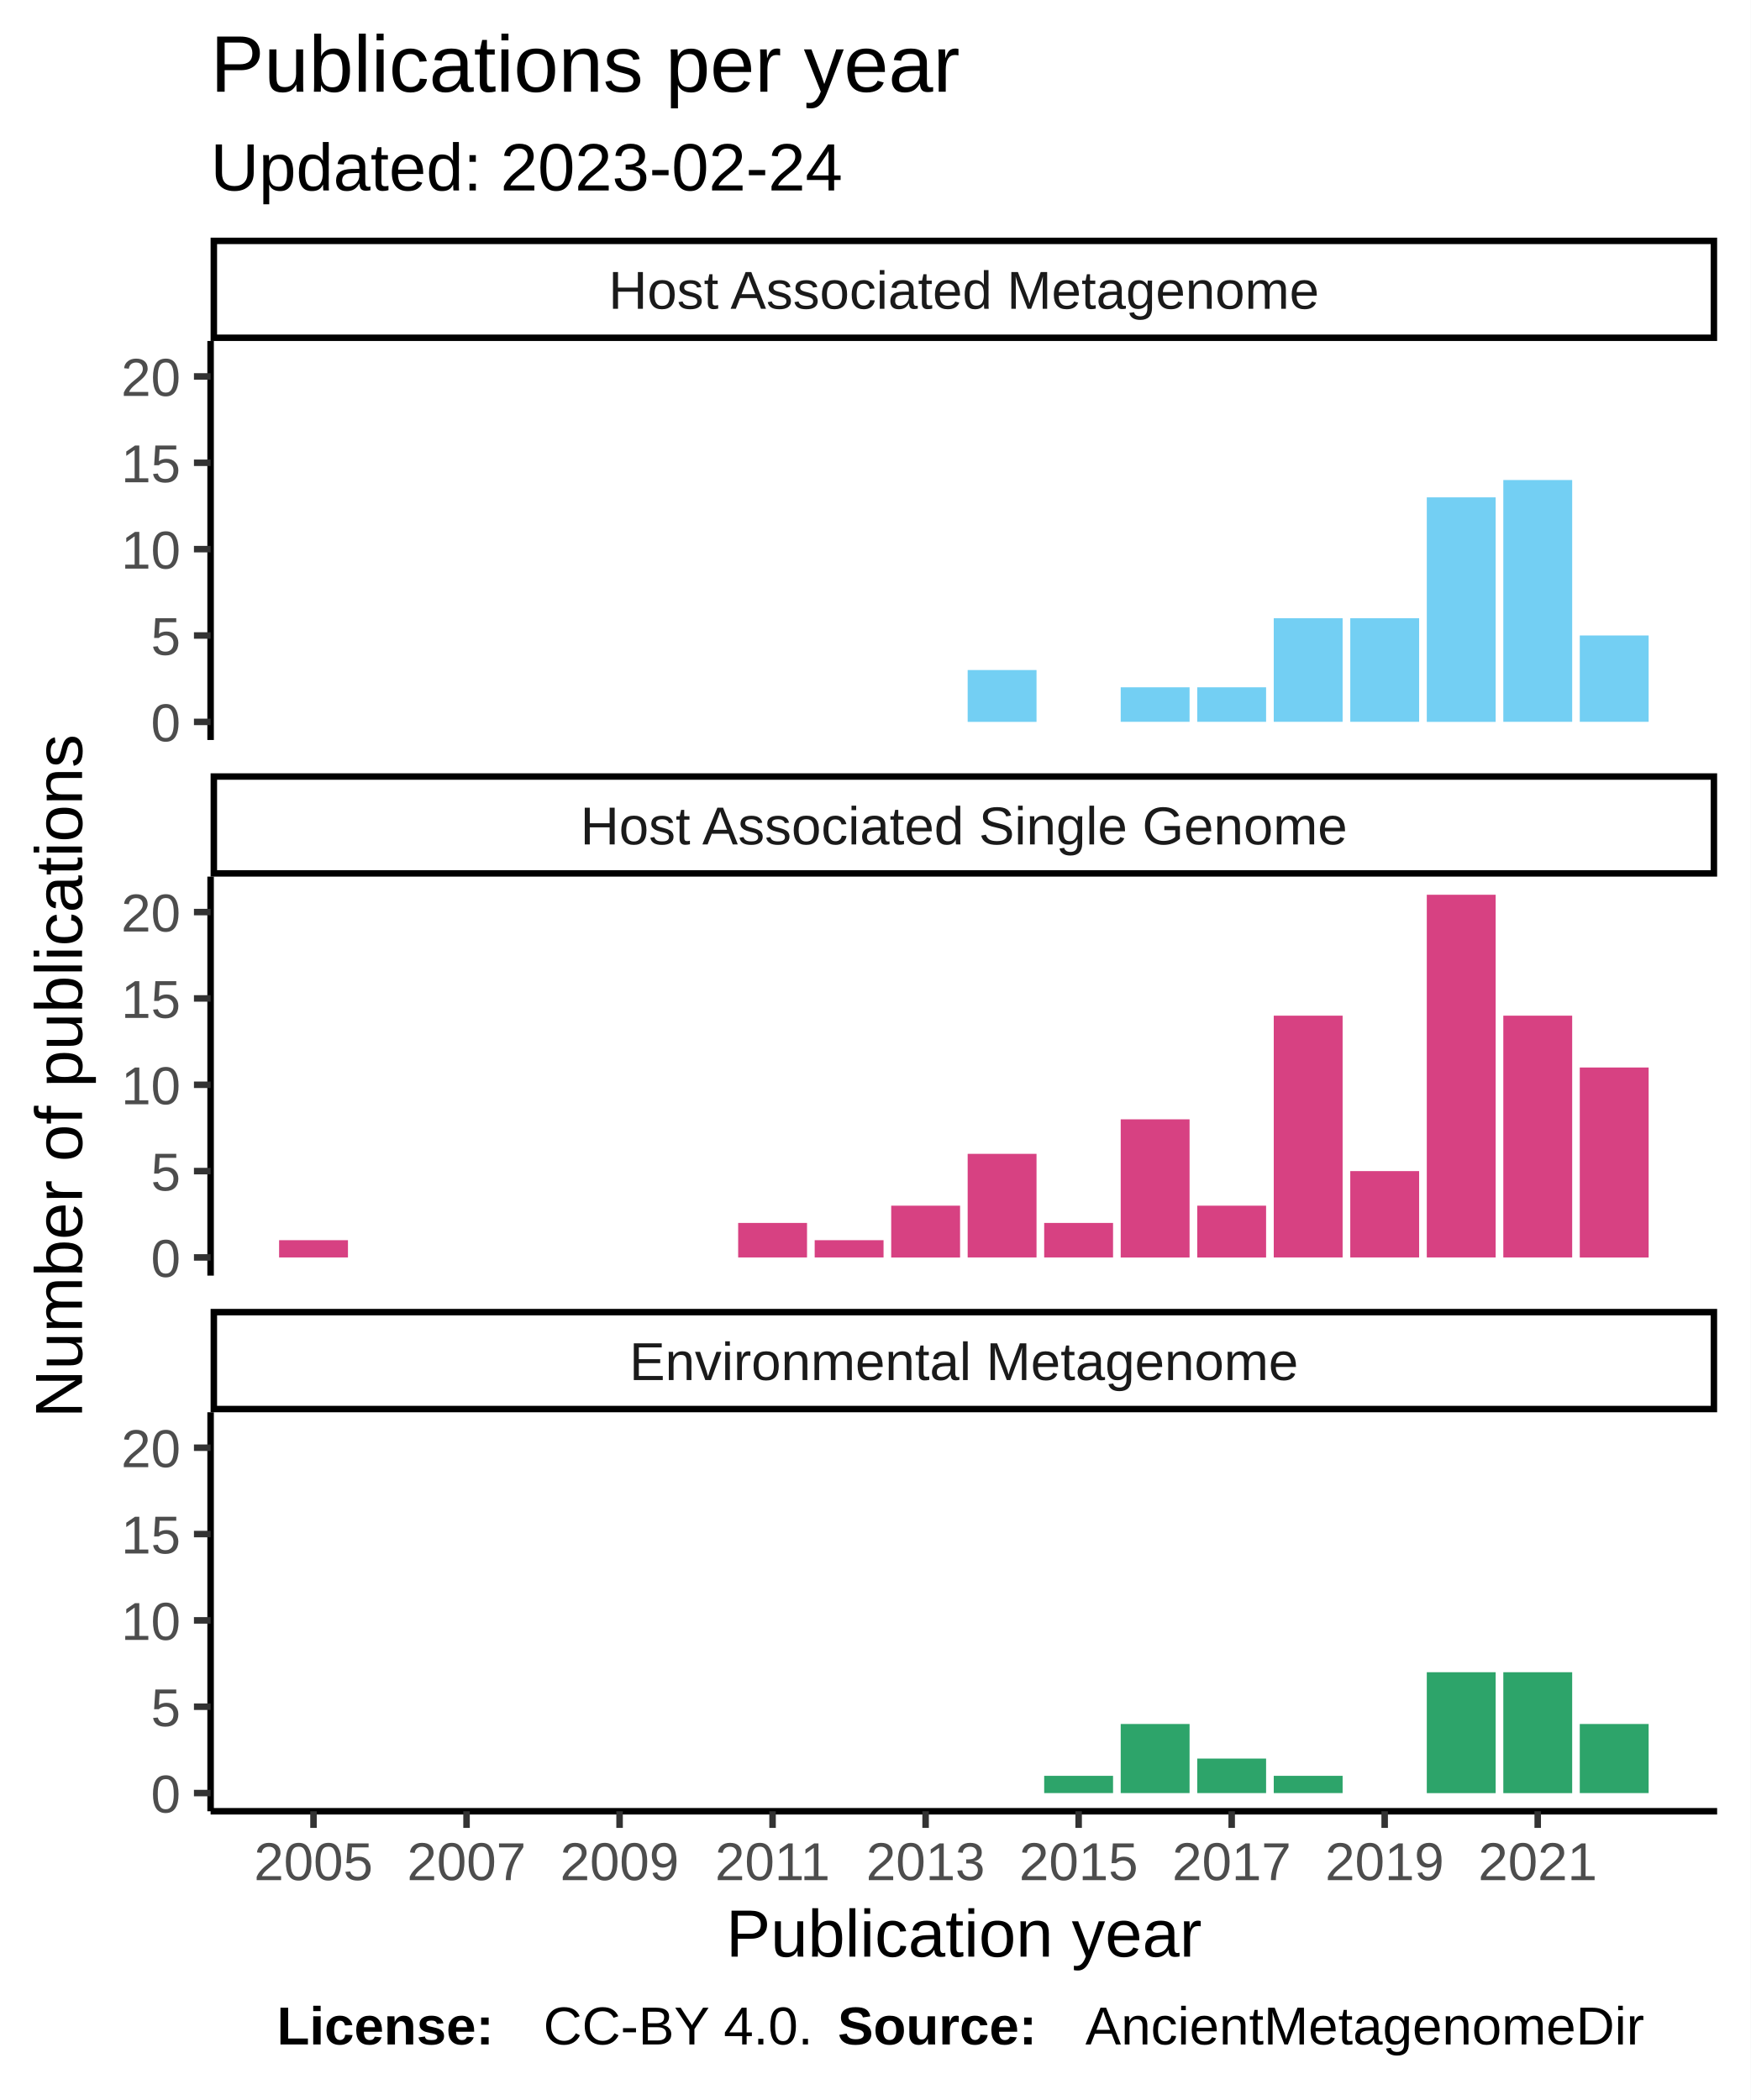
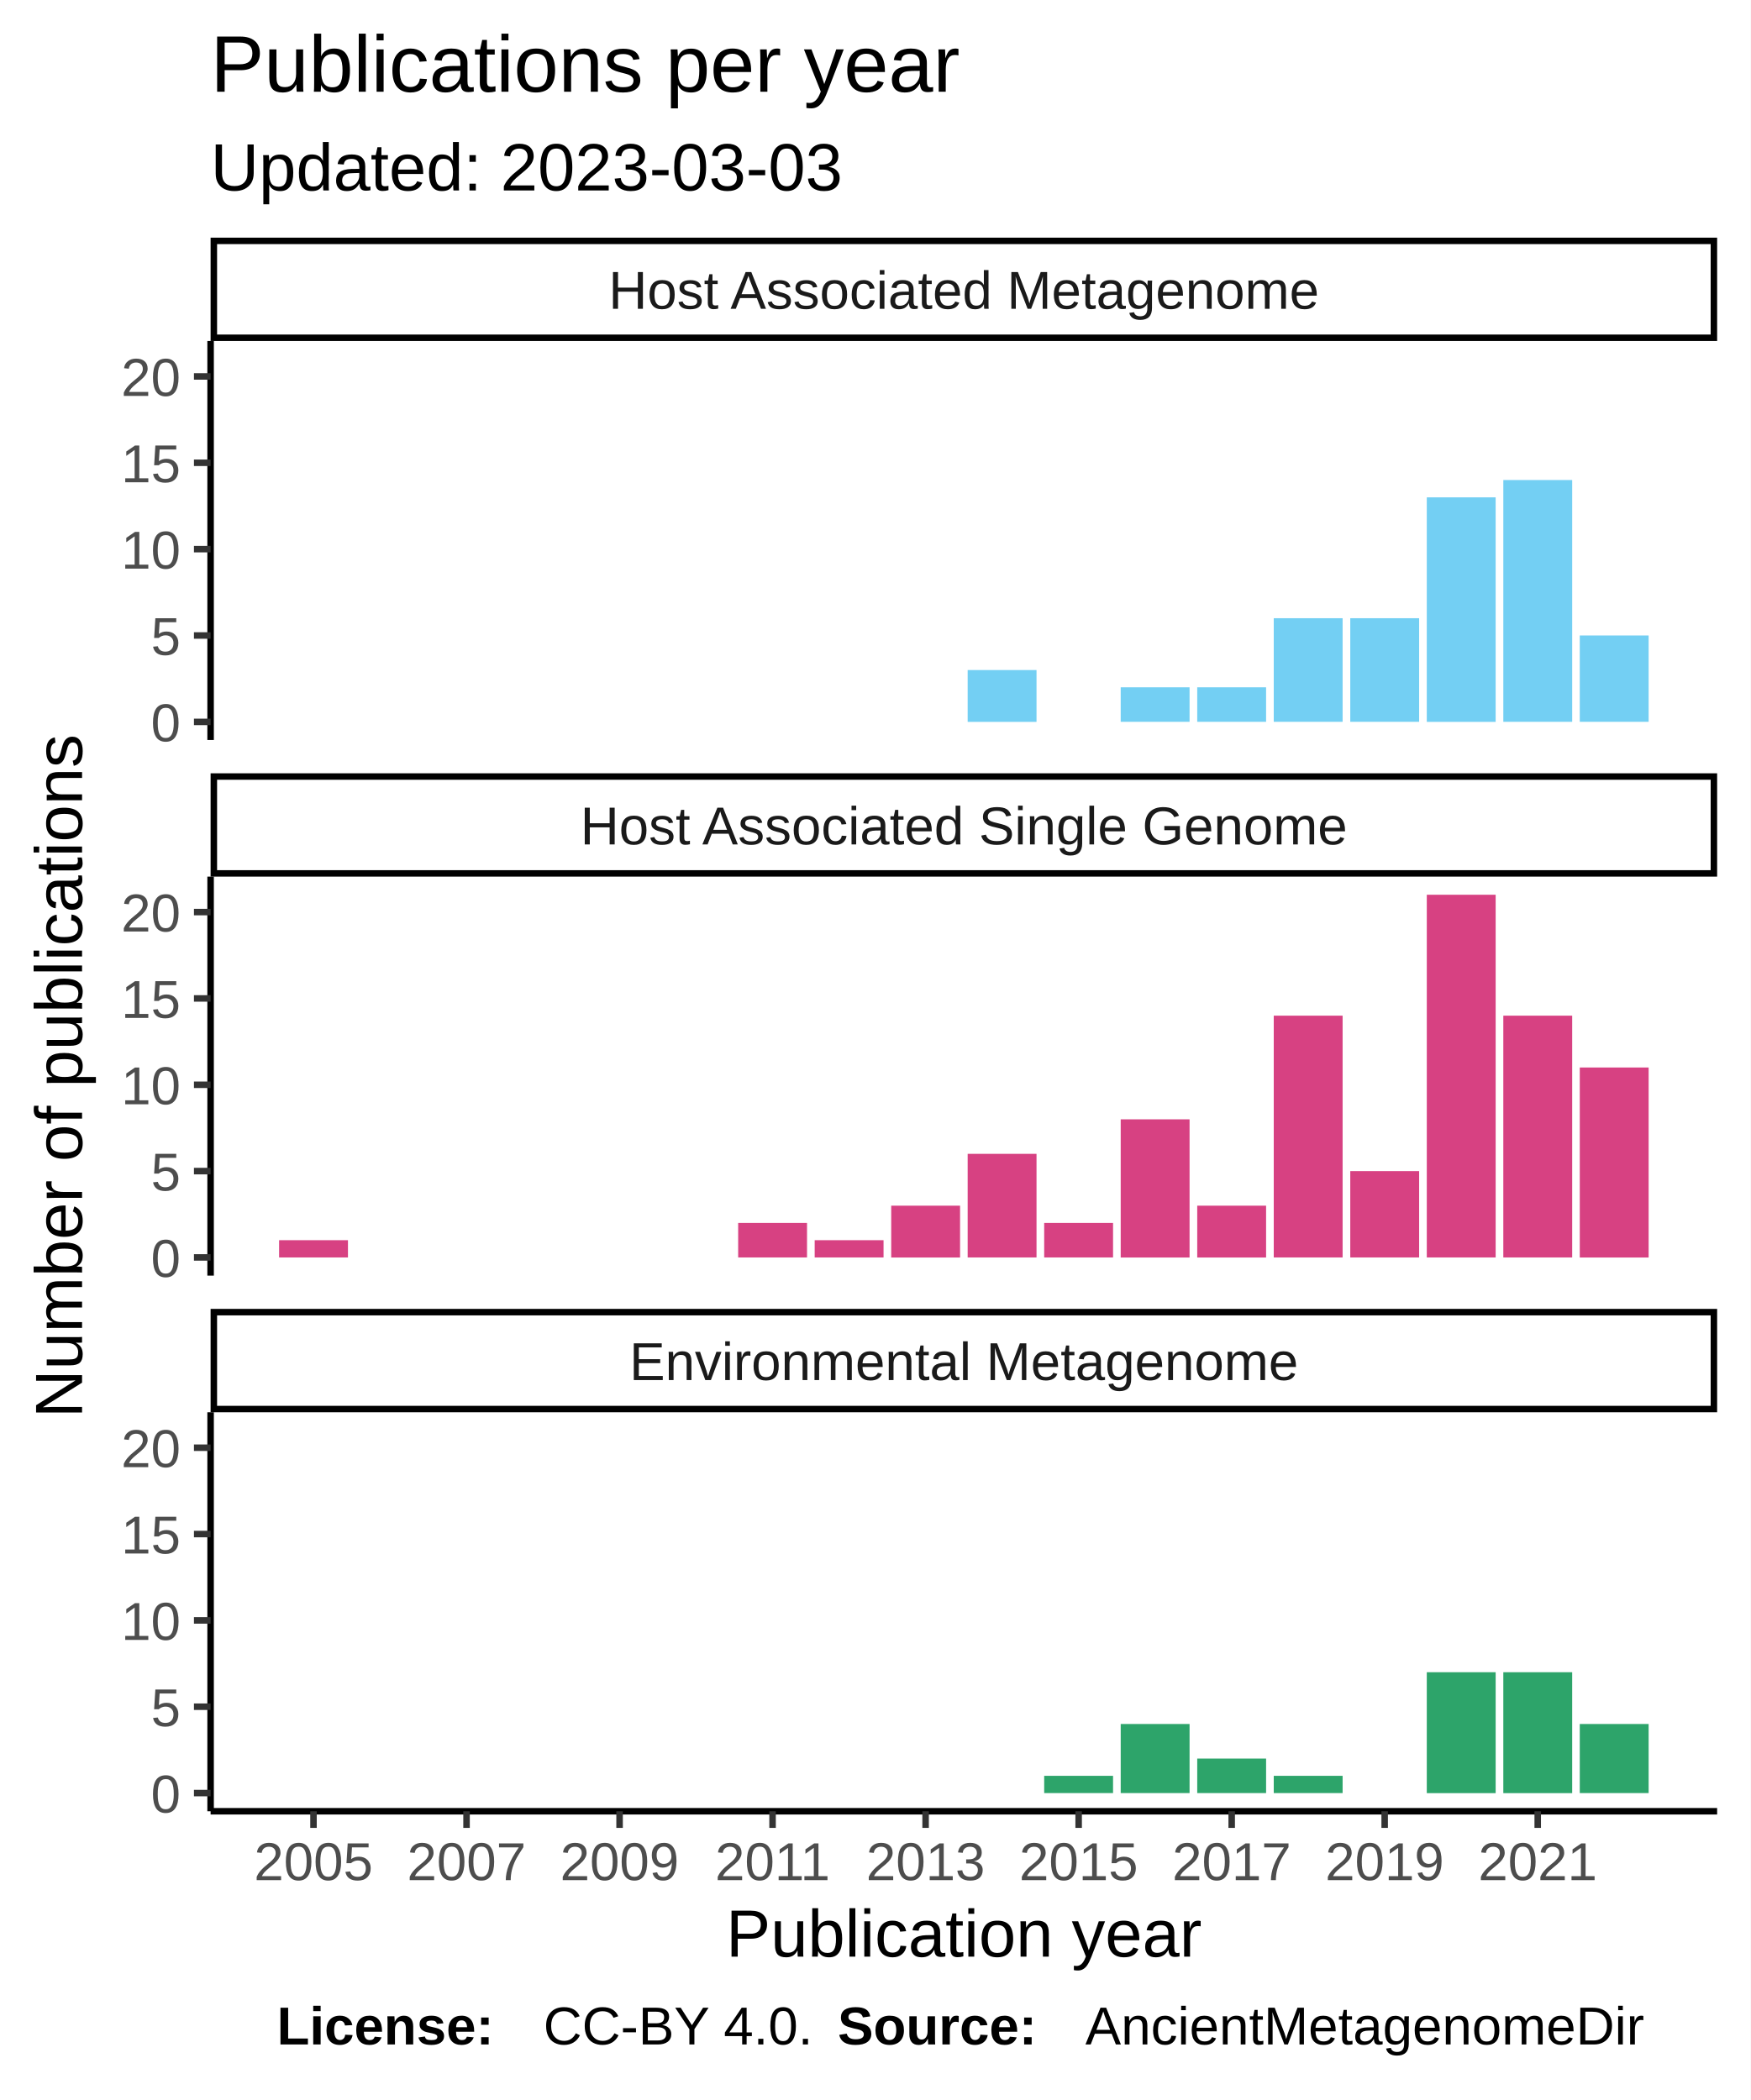
<svg xmlns="http://www.w3.org/2000/svg" class="svglite" width="288.00pt" height="345.60pt" viewBox="0 0 288.00 345.60">
  <defs>
    <style type="text/css">
    .svglite line, .svglite polyline, .svglite polygon, .svglite path, .svglite rect, .svglite circle {
      fill: none;
      stroke: #000000;
      stroke-linecap: round;
      stroke-linejoin: round;
      stroke-miterlimit: 10.00;
    }
  </style>
  </defs>
  <rect width="100%" height="100%" style="stroke: none; fill: #FFFFFF;" />
  <defs>
    <clipPath id="cpMC4wMHwyODguMDB8MC4wMHwzNDUuNjA=">
      <rect x="0.00" y="0.00" width="288.00" height="345.60" />
    </clipPath>
  </defs>
  <g clip-path="url(#cpMC4wMHwyODguMDB8MC4wMHwzNDUuNjA=)">
    <rect x="0" y="0.00" width="288.00" height="345.60" style="stroke-width: 1.07; stroke: #FFFFFF; fill: #FFFFFF;" />
  </g>
  <defs>
    <clipPath id="cpMzQuNjV8MjgyLjUyfDU2LjEyfDEyMS43OA==">
      <rect x="34.65" y="56.12" width="247.87" height="65.66" />
    </clipPath>
  </defs>
  <g clip-path="url(#cpMzQuNjV8MjgyLjUyfDU2LjEyfDEyMS43OA==)">
    <rect x="34.65" y="56.12" width="247.87" height="65.66" style="stroke-width: 1.07; stroke: none; fill: #FFFFFF;" />
    <rect x="159.21" y="110.27" width="11.33" height="8.53" style="stroke-width: 1.07; stroke: none; stroke-linecap: square; stroke-linejoin: miter; fill: #73CFF3;" />
    <rect x="184.39" y="113.11" width="11.33" height="5.68" style="stroke-width: 1.07; stroke: none; stroke-linecap: square; stroke-linejoin: miter; fill: #73CFF3;" />
    <rect x="196.98" y="113.11" width="11.33" height="5.68" style="stroke-width: 1.07; stroke: none; stroke-linecap: square; stroke-linejoin: miter; fill: #73CFF3;" />
    <rect x="209.57" y="101.74" width="11.33" height="17.05" style="stroke-width: 1.07; stroke: none; stroke-linecap: square; stroke-linejoin: miter; fill: #73CFF3;" />
    <rect x="222.16" y="101.74" width="11.33" height="17.05" style="stroke-width: 1.07; stroke: none; stroke-linecap: square; stroke-linejoin: miter; fill: #73CFF3;" />
    <rect x="234.75" y="81.85" width="11.33" height="36.95" style="stroke-width: 1.07; stroke: none; stroke-linecap: square; stroke-linejoin: miter; fill: #73CFF3;" />
    <rect x="247.34" y="79.00" width="11.33" height="39.79" style="stroke-width: 1.07; stroke: none; stroke-linecap: square; stroke-linejoin: miter; fill: #73CFF3;" />
    <rect x="259.92" y="104.58" width="11.33" height="14.21" style="stroke-width: 1.07; stroke: none; stroke-linecap: square; stroke-linejoin: miter; fill: #73CFF3;" />
  </g>
  <g clip-path="url(#cpMC4wMHwyODguMDB8MC4wMHwzNDUuNjA=)">
</g>
  <defs>
    <clipPath id="cpMzQuNjV8MjgyLjUyfDE0NC4yN3wyMDkuOTM=">
      <rect x="34.65" y="144.27" width="247.87" height="65.66" />
    </clipPath>
  </defs>
  <g clip-path="url(#cpMzQuNjV8MjgyLjUyfDE0NC4yN3wyMDkuOTM=)">
    <rect x="34.65" y="144.27" width="247.87" height="65.66" style="stroke-width: 1.07; stroke: none; fill: #FFFFFF;" />
    <rect x="45.92" y="204.10" width="11.33" height="2.84" style="stroke-width: 1.07; stroke: none; stroke-linecap: square; stroke-linejoin: miter; fill: #D74182;" />
    <rect x="121.45" y="201.26" width="11.33" height="5.68" style="stroke-width: 1.07; stroke: none; stroke-linecap: square; stroke-linejoin: miter; fill: #D74182;" />
    <rect x="134.04" y="204.10" width="11.33" height="2.84" style="stroke-width: 1.07; stroke: none; stroke-linecap: square; stroke-linejoin: miter; fill: #D74182;" />
    <rect x="146.63" y="198.42" width="11.33" height="8.53" style="stroke-width: 1.07; stroke: none; stroke-linecap: square; stroke-linejoin: miter; fill: #D74182;" />
    <rect x="159.21" y="189.89" width="11.33" height="17.05" style="stroke-width: 1.07; stroke: none; stroke-linecap: square; stroke-linejoin: miter; fill: #D74182;" />
    <rect x="171.80" y="201.26" width="11.33" height="5.68" style="stroke-width: 1.07; stroke: none; stroke-linecap: square; stroke-linejoin: miter; fill: #D74182;" />
    <rect x="184.39" y="184.21" width="11.33" height="22.74" style="stroke-width: 1.07; stroke: none; stroke-linecap: square; stroke-linejoin: miter; fill: #D74182;" />
    <rect x="196.98" y="198.42" width="11.33" height="8.53" style="stroke-width: 1.07; stroke: none; stroke-linecap: square; stroke-linejoin: miter; fill: #D74182;" />
    <rect x="209.57" y="167.15" width="11.33" height="39.79" style="stroke-width: 1.07; stroke: none; stroke-linecap: square; stroke-linejoin: miter; fill: #D74182;" />
    <rect x="222.16" y="192.73" width="11.33" height="14.21" style="stroke-width: 1.07; stroke: none; stroke-linecap: square; stroke-linejoin: miter; fill: #D74182;" />
    <rect x="234.75" y="147.25" width="11.33" height="59.69" style="stroke-width: 1.07; stroke: none; stroke-linecap: square; stroke-linejoin: miter; fill: #D74182;" />
    <rect x="247.34" y="167.15" width="11.33" height="39.79" style="stroke-width: 1.07; stroke: none; stroke-linecap: square; stroke-linejoin: miter; fill: #D74182;" />
    <rect x="259.92" y="175.68" width="11.33" height="31.27" style="stroke-width: 1.07; stroke: none; stroke-linecap: square; stroke-linejoin: miter; fill: #D74182;" />
  </g>
  <g clip-path="url(#cpMC4wMHwyODguMDB8MC4wMHwzNDUuNjA=)">
</g>
  <defs>
    <clipPath id="cpMzQuNjV8MjgyLjUyfDIzMi40MnwyOTguMDg=">
      <rect x="34.65" y="232.42" width="247.87" height="65.66" />
    </clipPath>
  </defs>
  <g clip-path="url(#cpMzQuNjV8MjgyLjUyfDIzMi40MnwyOTguMDg=)">
    <rect x="34.65" y="232.42" width="247.87" height="65.66" style="stroke-width: 1.07; stroke: none; fill: #FFFFFF;" />
    <rect x="171.80" y="292.25" width="11.33" height="2.84" style="stroke-width: 1.07; stroke: none; stroke-linecap: square; stroke-linejoin: miter; fill: #2DA46A;" />
    <rect x="184.39" y="283.72" width="11.33" height="11.37" style="stroke-width: 1.07; stroke: none; stroke-linecap: square; stroke-linejoin: miter; fill: #2DA46A;" />
    <rect x="196.98" y="289.41" width="11.33" height="5.68" style="stroke-width: 1.07; stroke: none; stroke-linecap: square; stroke-linejoin: miter; fill: #2DA46A;" />
    <rect x="209.57" y="292.25" width="11.33" height="2.84" style="stroke-width: 1.07; stroke: none; stroke-linecap: square; stroke-linejoin: miter; fill: #2DA46A;" />
    <rect x="234.75" y="275.20" width="11.33" height="19.90" style="stroke-width: 1.07; stroke: none; stroke-linecap: square; stroke-linejoin: miter; fill: #2DA46A;" />
    <rect x="247.34" y="275.20" width="11.33" height="19.90" style="stroke-width: 1.07; stroke: none; stroke-linecap: square; stroke-linejoin: miter; fill: #2DA46A;" />
    <rect x="259.92" y="283.72" width="11.33" height="11.37" style="stroke-width: 1.07; stroke: none; stroke-linecap: square; stroke-linejoin: miter; fill: #2DA46A;" />
  </g>
  <g clip-path="url(#cpMC4wMHwyODguMDB8MC4wMHwzNDUuNjA=)">
</g>
  <defs>
    <clipPath id="cpMzQuNjV8MjgyLjUyfDIxNS40MXwyMzIuNDI=">
      <rect x="34.65" y="215.41" width="247.87" height="17.01" />
    </clipPath>
  </defs>
  <g clip-path="url(#cpMzQuNjV8MjgyLjUyfDIxNS40MXwyMzIuNDI=)">
    <rect x="34.65" y="215.41" width="247.87" height="17.01" style="stroke-width: 2.13; fill: #FFFFFF;" />
    <text x="158.59" y="227.12" text-anchor="middle" style="font-size: 8.80px; fill: #1A1A1A; font-family: Liberation Sans;" textLength="124.59px" lengthAdjust="spacingAndGlyphs">Environmental Metagenome</text>
  </g>
  <g clip-path="url(#cpMC4wMHwyODguMDB8MC4wMHwzNDUuNjA=)">
</g>
  <defs>
    <clipPath id="cpMzQuNjV8MjgyLjUyfDEyNy4yNnwxNDQuMjc=">
      <rect x="34.65" y="127.26" width="247.87" height="17.01" />
    </clipPath>
  </defs>
  <g clip-path="url(#cpMzQuNjV8MjgyLjUyfDEyNy4yNnwxNDQuMjc=)">
    <rect x="34.65" y="127.26" width="247.87" height="17.01" style="stroke-width: 2.13; fill: #FFFFFF;" />
    <text x="158.59" y="138.97" text-anchor="middle" style="font-size: 8.80px; fill: #1A1A1A; font-family: Liberation Sans;" textLength="140.36px" lengthAdjust="spacingAndGlyphs">Host Associated Single Genome</text>
  </g>
  <g clip-path="url(#cpMC4wMHwyODguMDB8MC4wMHwzNDUuNjA=)">
</g>
  <defs>
    <clipPath id="cpMzQuNjV8MjgyLjUyfDM5LjExfDU2LjEy">
      <rect x="34.65" y="39.11" width="247.87" height="17.01" />
    </clipPath>
  </defs>
  <g clip-path="url(#cpMzQuNjV8MjgyLjUyfDM5LjExfDU2LjEy)">
    <rect x="34.65" y="39.11" width="247.87" height="17.01" style="stroke-width: 2.13; fill: #FFFFFF;" />
    <text x="158.59" y="50.82" text-anchor="middle" style="font-size: 8.80px; fill: #1A1A1A; font-family: Liberation Sans;" textLength="131.12px" lengthAdjust="spacingAndGlyphs">Host Associated Metagenome</text>
  </g>
  <g clip-path="url(#cpMC4wMHwyODguMDB8MC4wMHwzNDUuNjA=)">
    <polyline points="34.65,298.08 282.52,298.08 " style="stroke-width: 1.07; stroke-linecap: butt;" />
    <polyline points="51.58,300.82 51.58,298.08 " style="stroke-width: 1.07; stroke: #333333; stroke-linecap: butt;" />
    <polyline points="76.76,300.82 76.76,298.08 " style="stroke-width: 1.07; stroke: #333333; stroke-linecap: butt;" />
    <polyline points="101.94,300.82 101.94,298.08 " style="stroke-width: 1.07; stroke: #333333; stroke-linecap: butt;" />
    <polyline points="127.11,300.82 127.11,298.08 " style="stroke-width: 1.07; stroke: #333333; stroke-linecap: butt;" />
    <polyline points="152.29,300.82 152.29,298.08 " style="stroke-width: 1.07; stroke: #333333; stroke-linecap: butt;" />
    <polyline points="177.47,300.82 177.47,298.08 " style="stroke-width: 1.07; stroke: #333333; stroke-linecap: butt;" />
    <polyline points="202.65,300.82 202.65,298.08 " style="stroke-width: 1.07; stroke: #333333; stroke-linecap: butt;" />
    <polyline points="227.82,300.82 227.82,298.08 " style="stroke-width: 1.07; stroke: #333333; stroke-linecap: butt;" />
    <polyline points="253.00,300.82 253.00,298.08 " style="stroke-width: 1.07; stroke: #333333; stroke-linecap: butt;" />
    <text x="51.58" y="309.42" text-anchor="middle" style="font-size: 8.80px; fill: #4D4D4D; font-family: Liberation Sans;" textLength="22.38px" lengthAdjust="spacingAndGlyphs">2005</text>
    <text x="76.76" y="309.42" text-anchor="middle" style="font-size: 8.80px; fill: #4D4D4D; font-family: Liberation Sans;" textLength="22.38px" lengthAdjust="spacingAndGlyphs">2007</text>
    <text x="101.94" y="309.42" text-anchor="middle" style="font-size: 8.80px; fill: #4D4D4D; font-family: Liberation Sans;" textLength="22.38px" lengthAdjust="spacingAndGlyphs">2009</text>
    <text x="127.11" y="309.42" text-anchor="middle" style="font-size: 8.80px; fill: #4D4D4D; font-family: Liberation Sans;" textLength="22.38px" lengthAdjust="spacingAndGlyphs">2011</text>
    <text x="152.29" y="309.42" text-anchor="middle" style="font-size: 8.80px; fill: #4D4D4D; font-family: Liberation Sans;" textLength="22.38px" lengthAdjust="spacingAndGlyphs">2013</text>
    <text x="177.47" y="309.42" text-anchor="middle" style="font-size: 8.80px; fill: #4D4D4D; font-family: Liberation Sans;" textLength="22.38px" lengthAdjust="spacingAndGlyphs">2015</text>
    <text x="202.65" y="309.42" text-anchor="middle" style="font-size: 8.80px; fill: #4D4D4D; font-family: Liberation Sans;" textLength="22.38px" lengthAdjust="spacingAndGlyphs">2017</text>
    <text x="227.82" y="309.42" text-anchor="middle" style="font-size: 8.80px; fill: #4D4D4D; font-family: Liberation Sans;" textLength="22.38px" lengthAdjust="spacingAndGlyphs">2019</text>
    <text x="253.00" y="309.42" text-anchor="middle" style="font-size: 8.80px; fill: #4D4D4D; font-family: Liberation Sans;" textLength="22.38px" lengthAdjust="spacingAndGlyphs">2021</text>
    <polyline points="34.65,121.78 34.65,56.12 " style="stroke-width: 1.07; stroke-linecap: butt;" />
    <text x="29.72" y="122.00" text-anchor="end" style="font-size: 8.80px; fill: #4D4D4D; font-family: Liberation Sans;" textLength="5.59px" lengthAdjust="spacingAndGlyphs">0</text>
    <text x="29.72" y="107.79" text-anchor="end" style="font-size: 8.80px; fill: #4D4D4D; font-family: Liberation Sans;" textLength="5.59px" lengthAdjust="spacingAndGlyphs">5</text>
    <text x="29.72" y="93.58" text-anchor="end" style="font-size: 8.80px; fill: #4D4D4D; font-family: Liberation Sans;" textLength="11.19px" lengthAdjust="spacingAndGlyphs">10</text>
    <text x="29.72" y="79.37" text-anchor="end" style="font-size: 8.80px; fill: #4D4D4D; font-family: Liberation Sans;" textLength="11.19px" lengthAdjust="spacingAndGlyphs">15</text>
    <text x="29.72" y="65.16" text-anchor="end" style="font-size: 8.80px; fill: #4D4D4D; font-family: Liberation Sans;" textLength="11.19px" lengthAdjust="spacingAndGlyphs">20</text>
    <polyline points="31.91,118.80 34.65,118.80 " style="stroke-width: 1.07; stroke: #333333; stroke-linecap: butt;" />
    <polyline points="31.91,104.58 34.65,104.58 " style="stroke-width: 1.07; stroke: #333333; stroke-linecap: butt;" />
    <polyline points="31.91,90.37 34.65,90.37 " style="stroke-width: 1.07; stroke: #333333; stroke-linecap: butt;" />
    <polyline points="31.91,76.16 34.65,76.16 " style="stroke-width: 1.07; stroke: #333333; stroke-linecap: butt;" />
    <polyline points="31.91,61.95 34.65,61.95 " style="stroke-width: 1.07; stroke: #333333; stroke-linecap: butt;" />
    <polyline points="34.65,209.93 34.65,144.27 " style="stroke-width: 1.07; stroke-linecap: butt;" />
    <text x="29.72" y="210.15" text-anchor="end" style="font-size: 8.80px; fill: #4D4D4D; font-family: Liberation Sans;" textLength="5.59px" lengthAdjust="spacingAndGlyphs">0</text>
    <text x="29.72" y="195.94" text-anchor="end" style="font-size: 8.80px; fill: #4D4D4D; font-family: Liberation Sans;" textLength="5.59px" lengthAdjust="spacingAndGlyphs">5</text>
    <text x="29.72" y="181.73" text-anchor="end" style="font-size: 8.80px; fill: #4D4D4D; font-family: Liberation Sans;" textLength="11.19px" lengthAdjust="spacingAndGlyphs">10</text>
    <text x="29.72" y="167.52" text-anchor="end" style="font-size: 8.80px; fill: #4D4D4D; font-family: Liberation Sans;" textLength="11.19px" lengthAdjust="spacingAndGlyphs">15</text>
    <text x="29.72" y="153.30" text-anchor="end" style="font-size: 8.80px; fill: #4D4D4D; font-family: Liberation Sans;" textLength="11.19px" lengthAdjust="spacingAndGlyphs">20</text>
    <polyline points="31.91,206.94 34.65,206.94 " style="stroke-width: 1.07; stroke: #333333; stroke-linecap: butt;" />
    <polyline points="31.91,192.73 34.65,192.73 " style="stroke-width: 1.07; stroke: #333333; stroke-linecap: butt;" />
    <polyline points="31.91,178.52 34.65,178.52 " style="stroke-width: 1.07; stroke: #333333; stroke-linecap: butt;" />
    <polyline points="31.91,164.31 34.65,164.31 " style="stroke-width: 1.07; stroke: #333333; stroke-linecap: butt;" />
    <polyline points="31.91,150.10 34.65,150.10 " style="stroke-width: 1.07; stroke: #333333; stroke-linecap: butt;" />
    <polyline points="34.65,298.08 34.65,232.42 " style="stroke-width: 1.07; stroke-linecap: butt;" />
    <text x="29.72" y="298.30" text-anchor="end" style="font-size: 8.80px; fill: #4D4D4D; font-family: Liberation Sans;" textLength="5.59px" lengthAdjust="spacingAndGlyphs">0</text>
    <text x="29.72" y="284.09" text-anchor="end" style="font-size: 8.80px; fill: #4D4D4D; font-family: Liberation Sans;" textLength="5.59px" lengthAdjust="spacingAndGlyphs">5</text>
    <text x="29.72" y="269.88" text-anchor="end" style="font-size: 8.80px; fill: #4D4D4D; font-family: Liberation Sans;" textLength="11.19px" lengthAdjust="spacingAndGlyphs">10</text>
    <text x="29.72" y="255.66" text-anchor="end" style="font-size: 8.80px; fill: #4D4D4D; font-family: Liberation Sans;" textLength="11.19px" lengthAdjust="spacingAndGlyphs">15</text>
    <text x="29.72" y="241.45" text-anchor="end" style="font-size: 8.80px; fill: #4D4D4D; font-family: Liberation Sans;" textLength="11.19px" lengthAdjust="spacingAndGlyphs">20</text>
    <polyline points="31.91,295.09 34.65,295.09 " style="stroke-width: 1.07; stroke: #333333; stroke-linecap: butt;" />
    <polyline points="31.91,280.88 34.65,280.88 " style="stroke-width: 1.07; stroke: #333333; stroke-linecap: butt;" />
    <polyline points="31.91,266.67 34.65,266.67 " style="stroke-width: 1.07; stroke: #333333; stroke-linecap: butt;" />
    <polyline points="31.91,252.46 34.65,252.46 " style="stroke-width: 1.07; stroke: #333333; stroke-linecap: butt;" />
    <polyline points="31.91,238.25 34.65,238.25 " style="stroke-width: 1.07; stroke: #333333; stroke-linecap: butt;" />
    <text x="158.59" y="322.01" text-anchor="middle" style="font-size: 11.00px; font-family: Liberation Sans;" textLength="88.41px" lengthAdjust="spacingAndGlyphs">Publication year</text>
    <text transform="translate(13.50,177.10) rotate(-90)" text-anchor="middle" style="font-size: 11.00px; font-family: Liberation Sans;" textLength="128.44px" lengthAdjust="spacingAndGlyphs">Number of publications</text>
-     <text x="34.65" y="31.34" style="font-size: 11.00px; font-family: Liberation Sans;" textLength="117.95px" lengthAdjust="spacingAndGlyphs">Updated: 2023-02-24</text>
+     <text x="34.65" y="31.34" style="font-size: 11.00px; font-family: Liberation Sans;" textLength="117.95px" lengthAdjust="spacingAndGlyphs">Updated: 2023-03-03</text>
    <text x="34.65" y="15.10" style="font-size: 13.20px; font-family: Liberation Sans;" textLength="138.97px" lengthAdjust="spacingAndGlyphs">Publications per year</text>
    <text x="45.55" y="336.46" style="font-size: 8.80px; font-weight: bold; font-family: Liberation Sans;" textLength="43.86px" lengthAdjust="spacingAndGlyphs">License: </text>
    <text x="89.40" y="336.46" style="font-size: 8.80px; font-family: Liberation Sans;" textLength="48.43px" lengthAdjust="spacingAndGlyphs">CC-BY 4.0. </text>
    <text x="137.83" y="336.46" style="font-size: 8.80px; font-weight: bold; font-family: Liberation Sans;" textLength="40.75px" lengthAdjust="spacingAndGlyphs">Source: </text>
    <text x="178.58" y="336.46" style="font-size: 8.80px; font-family: Liberation Sans;" textLength="103.94px" lengthAdjust="spacingAndGlyphs">AncientMetagenomeDir</text>
  </g>
</svg>
